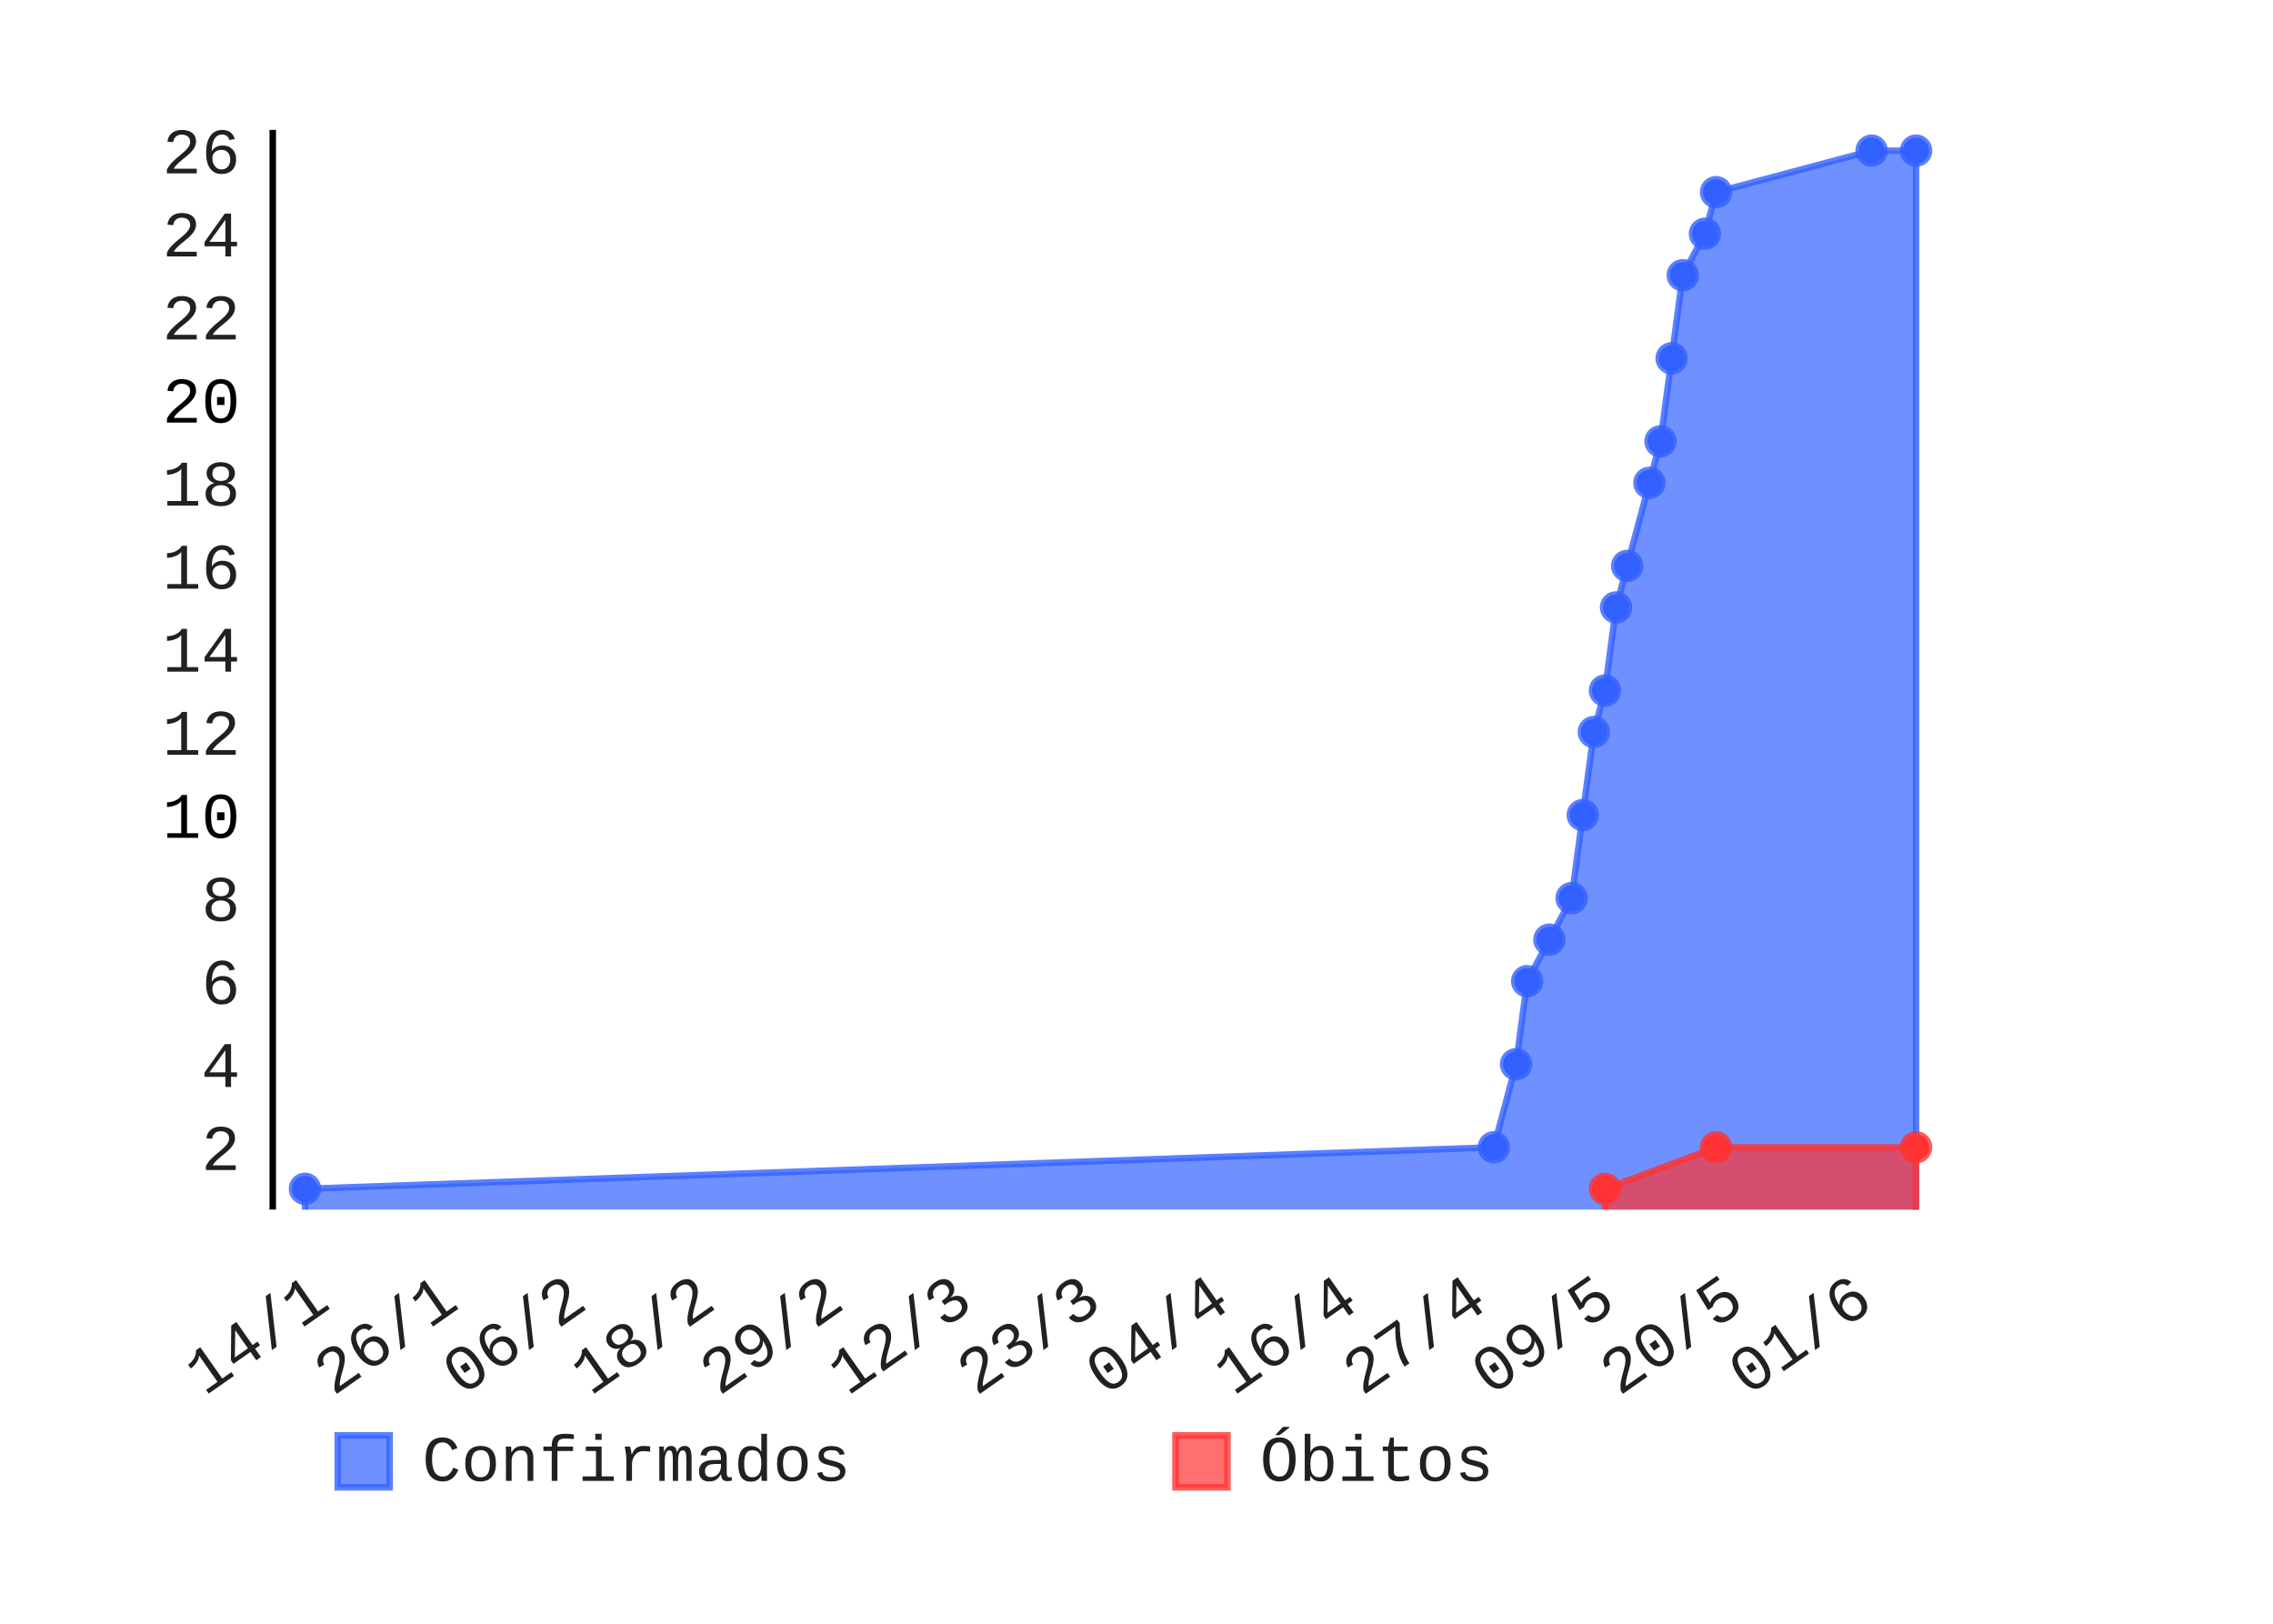
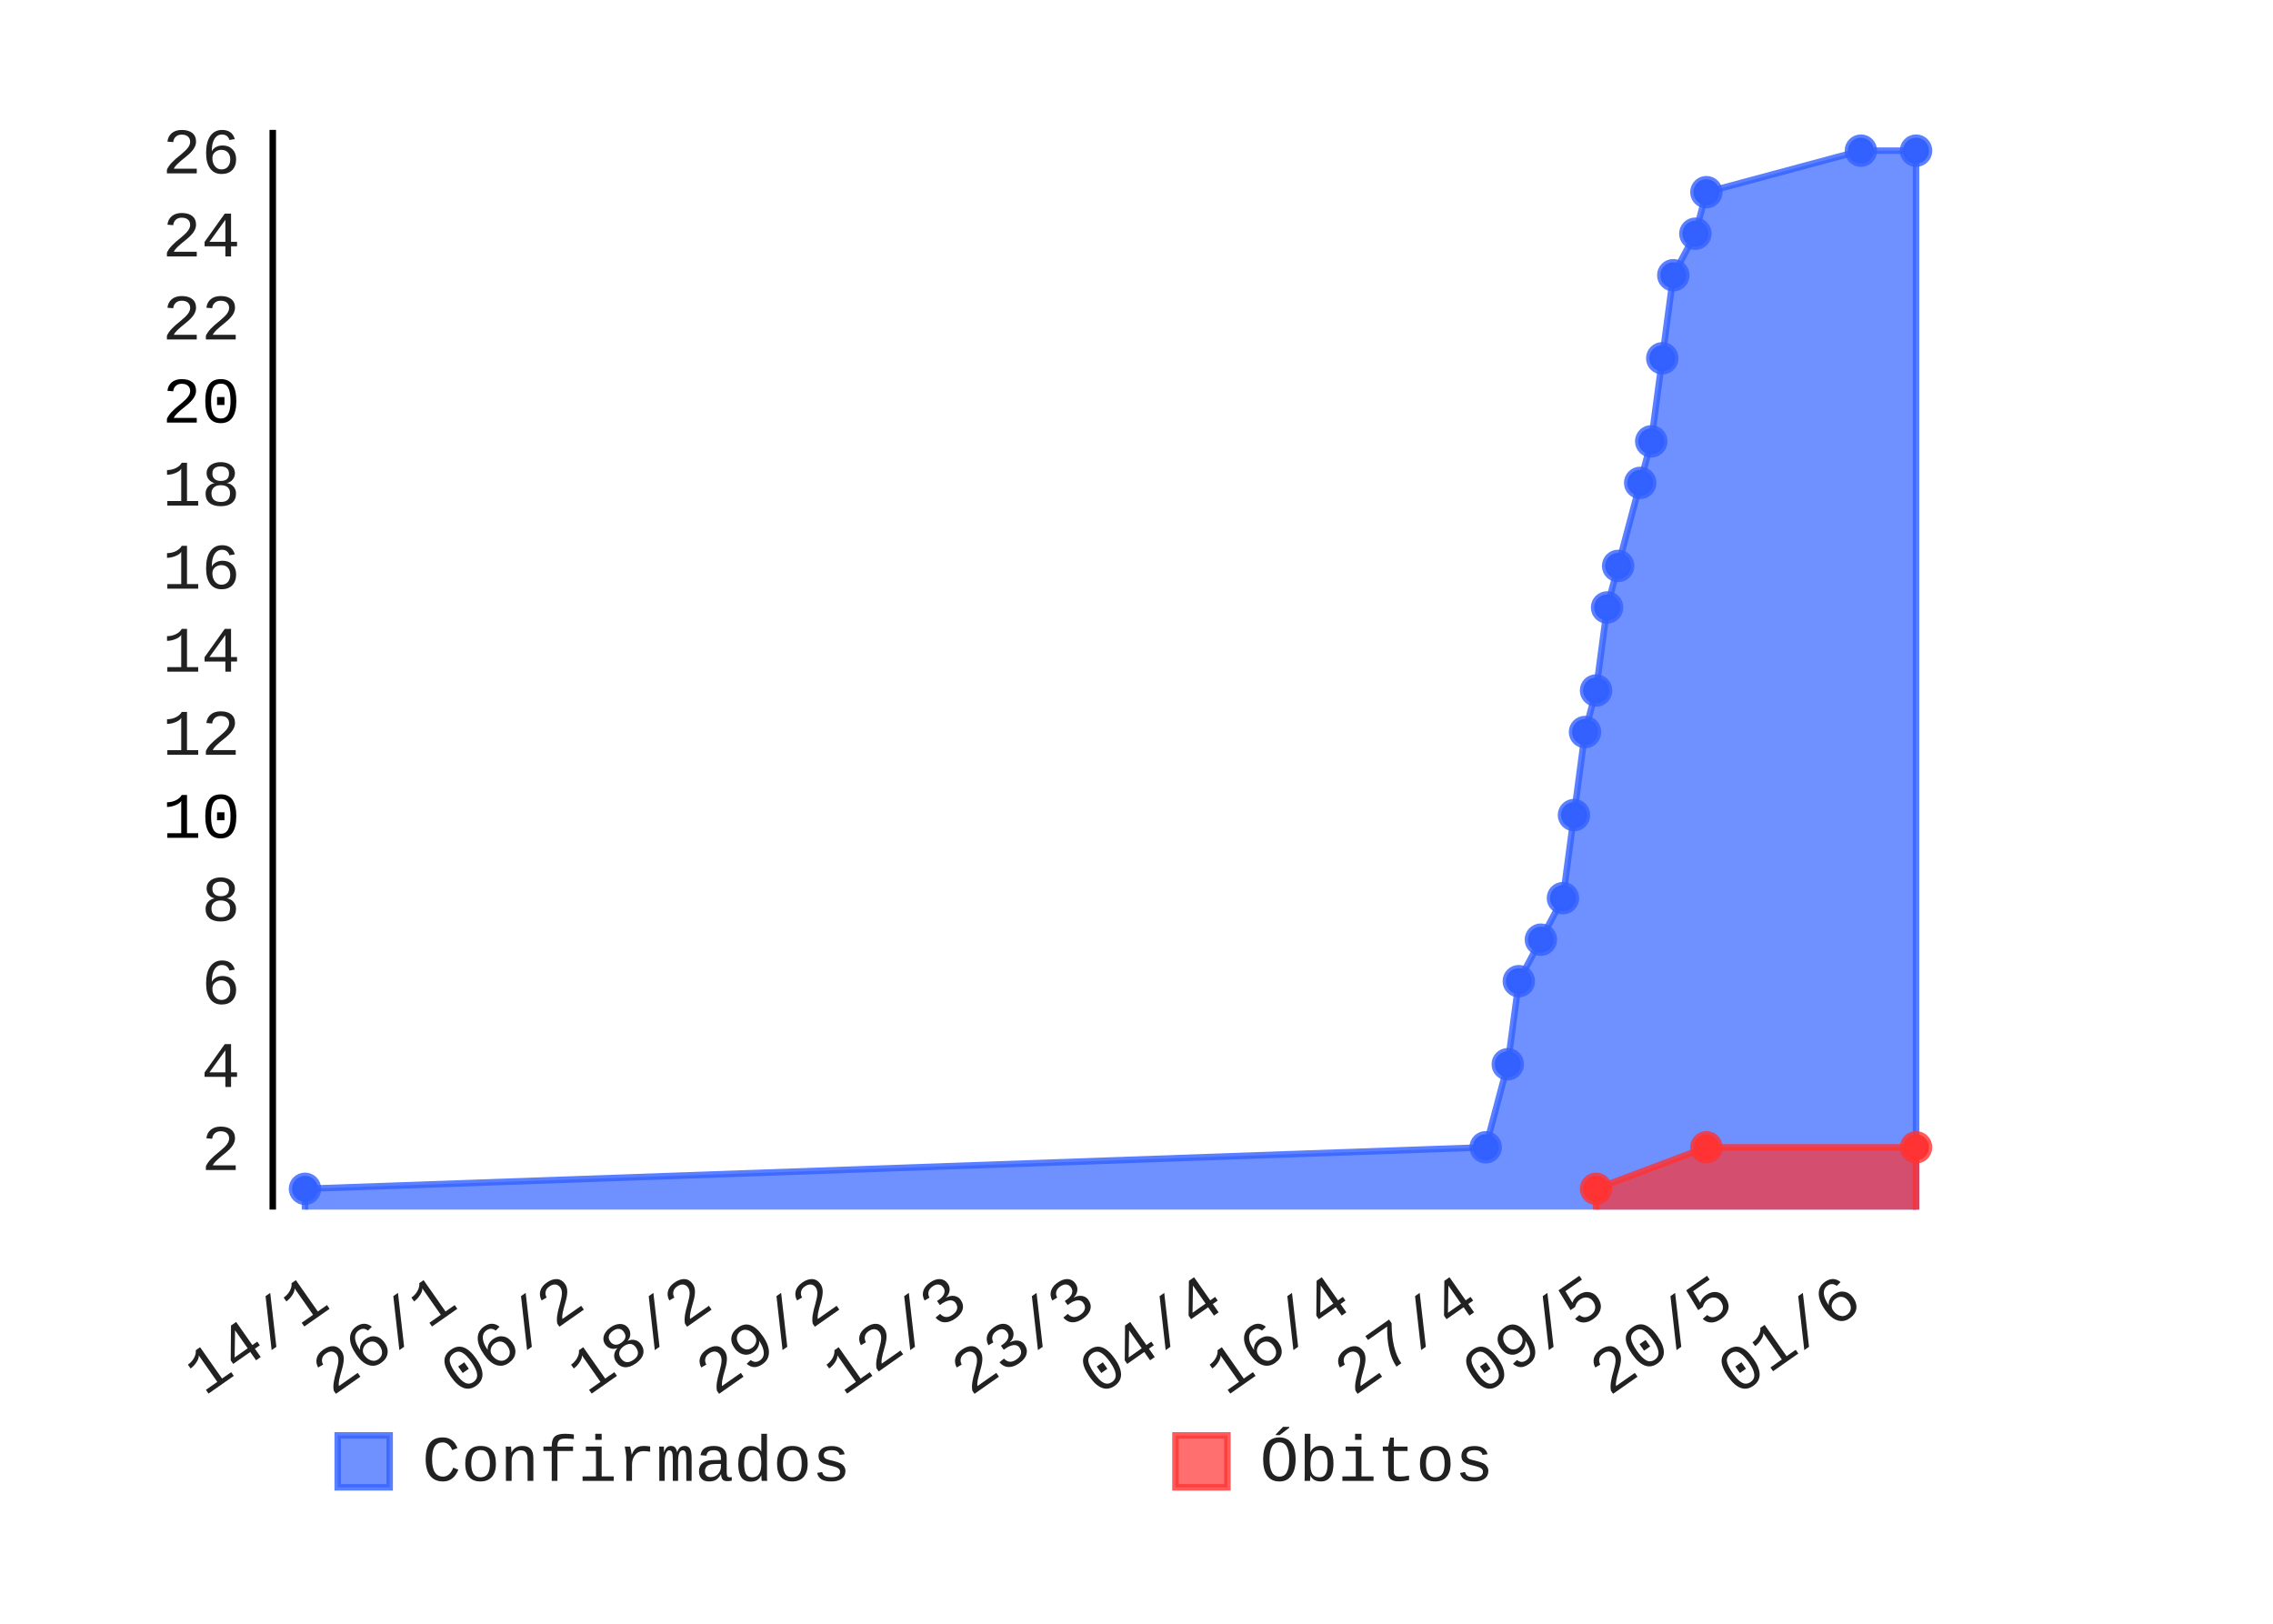
- <svg xmlns="http://www.w3.org/2000/svg" class="pygal-chart" height="250" id="chart-2d899d03-827d-4d67-b5a1-edf09d9eec2a" viewBox="0 0 350 250" width="350">
+ <svg xmlns="http://www.w3.org/2000/svg" class="pygal-chart" height="250" id="chart-4b26af90-0cb8-4eee-90e6-b3d64c7c8bc5" viewBox="0 0 350 250" width="350">
  <defs>
-     <style type="text/css">#chart-2d899d03-827d-4d67-b5a1-edf09d9eec2a{-webkit-user-select:none;-webkit-font-smoothing:antialiased;font-family:Consolas,"Liberation Mono",Menlo,Courier,monospace}#chart-2d899d03-827d-4d67-b5a1-edf09d9eec2a .title{font-family:Consolas,"Liberation Mono",Menlo,Courier,monospace;font-size:8px}#chart-2d899d03-827d-4d67-b5a1-edf09d9eec2a .legends .legend text{font-family:Consolas,"Liberation Mono",Menlo,Courier,monospace;font-size:10px}#chart-2d899d03-827d-4d67-b5a1-edf09d9eec2a .axis text{font-family:Consolas,"Liberation Mono",Menlo,Courier,monospace;font-size:10px}#chart-2d899d03-827d-4d67-b5a1-edf09d9eec2a .axis text.major{font-family:Consolas,"Liberation Mono",Menlo,Courier,monospace;font-size:10px}#chart-2d899d03-827d-4d67-b5a1-edf09d9eec2a .text-overlay text.value{font-family:Consolas,"Liberation Mono",Menlo,Courier,monospace;font-size:16px}#chart-2d899d03-827d-4d67-b5a1-edf09d9eec2a .text-overlay text.label{font-family:Consolas,"Liberation Mono",Menlo,Courier,monospace;font-size:10px}#chart-2d899d03-827d-4d67-b5a1-edf09d9eec2a .tooltip{font-family:Consolas,"Liberation Mono",Menlo,Courier,monospace;font-size:12px}#chart-2d899d03-827d-4d67-b5a1-edf09d9eec2a text.no_data{font-family:Consolas,"Liberation Mono",Menlo,Courier,monospace;font-size:64px}
- #chart-2d899d03-827d-4d67-b5a1-edf09d9eec2a{background-color:transparent}#chart-2d899d03-827d-4d67-b5a1-edf09d9eec2a path,#chart-2d899d03-827d-4d67-b5a1-edf09d9eec2a line,#chart-2d899d03-827d-4d67-b5a1-edf09d9eec2a rect,#chart-2d899d03-827d-4d67-b5a1-edf09d9eec2a circle{-webkit-transition:150ms;-moz-transition:150ms;transition:150ms}#chart-2d899d03-827d-4d67-b5a1-edf09d9eec2a .graph &gt; .background{fill:transparent}#chart-2d899d03-827d-4d67-b5a1-edf09d9eec2a .plot &gt; .background{fill:rgba(255,255,255,1)}#chart-2d899d03-827d-4d67-b5a1-edf09d9eec2a .graph{fill:rgba(0,0,0,.87)}#chart-2d899d03-827d-4d67-b5a1-edf09d9eec2a text.no_data{fill:rgba(0,0,0,1)}#chart-2d899d03-827d-4d67-b5a1-edf09d9eec2a .title{fill:rgba(0,0,0,1)}#chart-2d899d03-827d-4d67-b5a1-edf09d9eec2a .legends .legend text{fill:rgba(0,0,0,.87)}#chart-2d899d03-827d-4d67-b5a1-edf09d9eec2a .legends .legend:hover text{fill:rgba(0,0,0,1)}#chart-2d899d03-827d-4d67-b5a1-edf09d9eec2a .axis .line{stroke:rgba(0,0,0,1)}#chart-2d899d03-827d-4d67-b5a1-edf09d9eec2a .axis .guide.line{stroke:rgba(0,0,0,.54)}#chart-2d899d03-827d-4d67-b5a1-edf09d9eec2a .axis .major.line{stroke:rgba(0,0,0,.87)}#chart-2d899d03-827d-4d67-b5a1-edf09d9eec2a .axis text.major{fill:rgba(0,0,0,1)}#chart-2d899d03-827d-4d67-b5a1-edf09d9eec2a .axis.y .guides:hover .guide.line,#chart-2d899d03-827d-4d67-b5a1-edf09d9eec2a .line-graph .axis.x .guides:hover .guide.line,#chart-2d899d03-827d-4d67-b5a1-edf09d9eec2a .stackedline-graph .axis.x .guides:hover .guide.line,#chart-2d899d03-827d-4d67-b5a1-edf09d9eec2a .xy-graph .axis.x .guides:hover .guide.line{stroke:rgba(0,0,0,1)}#chart-2d899d03-827d-4d67-b5a1-edf09d9eec2a .axis .guides:hover text{fill:rgba(0,0,0,1)}#chart-2d899d03-827d-4d67-b5a1-edf09d9eec2a .reactive{fill-opacity:.7;stroke-opacity:.8}#chart-2d899d03-827d-4d67-b5a1-edf09d9eec2a .ci{stroke:rgba(0,0,0,.87)}#chart-2d899d03-827d-4d67-b5a1-edf09d9eec2a .reactive.active,#chart-2d899d03-827d-4d67-b5a1-edf09d9eec2a .active .reactive{fill-opacity:.8;stroke-opacity:.9;stroke-width:4}#chart-2d899d03-827d-4d67-b5a1-edf09d9eec2a .ci .reactive.active{stroke-width:1.5}#chart-2d899d03-827d-4d67-b5a1-edf09d9eec2a .series text{fill:rgba(0,0,0,1)}#chart-2d899d03-827d-4d67-b5a1-edf09d9eec2a .tooltip rect{fill:rgba(255,255,255,1);stroke:rgba(0,0,0,1);-webkit-transition:opacity 150ms;-moz-transition:opacity 150ms;transition:opacity 150ms}#chart-2d899d03-827d-4d67-b5a1-edf09d9eec2a .tooltip .label{fill:rgba(0,0,0,.87)}#chart-2d899d03-827d-4d67-b5a1-edf09d9eec2a .tooltip .label{fill:rgba(0,0,0,.87)}#chart-2d899d03-827d-4d67-b5a1-edf09d9eec2a .tooltip .legend{font-size:.8em;fill:rgba(0,0,0,.54)}#chart-2d899d03-827d-4d67-b5a1-edf09d9eec2a .tooltip .x_label{font-size:.6em;fill:rgba(0,0,0,1)}#chart-2d899d03-827d-4d67-b5a1-edf09d9eec2a .tooltip .xlink{font-size:.5em;text-decoration:underline}#chart-2d899d03-827d-4d67-b5a1-edf09d9eec2a .tooltip .value{font-size:1.5em}#chart-2d899d03-827d-4d67-b5a1-edf09d9eec2a .bound{font-size:.5em}#chart-2d899d03-827d-4d67-b5a1-edf09d9eec2a .max-value{font-size:.75em;fill:rgba(0,0,0,.54)}#chart-2d899d03-827d-4d67-b5a1-edf09d9eec2a .map-element{fill:rgba(255,255,255,1);stroke:rgba(0,0,0,.54) !important}#chart-2d899d03-827d-4d67-b5a1-edf09d9eec2a .map-element .reactive{fill-opacity:inherit;stroke-opacity:inherit}#chart-2d899d03-827d-4d67-b5a1-edf09d9eec2a .color-0,#chart-2d899d03-827d-4d67-b5a1-edf09d9eec2a .color-0 a:visited{stroke:#3361FF;fill:#3361FF}#chart-2d899d03-827d-4d67-b5a1-edf09d9eec2a .color-1,#chart-2d899d03-827d-4d67-b5a1-edf09d9eec2a .color-1 a:visited{stroke:#FF3333;fill:#FF3333}#chart-2d899d03-827d-4d67-b5a1-edf09d9eec2a .text-overlay .color-0 text{fill:black}#chart-2d899d03-827d-4d67-b5a1-edf09d9eec2a .text-overlay .color-1 text{fill:black}
- #chart-2d899d03-827d-4d67-b5a1-edf09d9eec2a text.no_data{text-anchor:middle}#chart-2d899d03-827d-4d67-b5a1-edf09d9eec2a .guide.line{fill:none}#chart-2d899d03-827d-4d67-b5a1-edf09d9eec2a .centered{text-anchor:middle}#chart-2d899d03-827d-4d67-b5a1-edf09d9eec2a .title{text-anchor:middle}#chart-2d899d03-827d-4d67-b5a1-edf09d9eec2a .legends .legend text{fill-opacity:1}#chart-2d899d03-827d-4d67-b5a1-edf09d9eec2a .axis.x text{text-anchor:middle}#chart-2d899d03-827d-4d67-b5a1-edf09d9eec2a .axis.x:not(.web) text[transform]{text-anchor:start}#chart-2d899d03-827d-4d67-b5a1-edf09d9eec2a .axis.x:not(.web) text[transform].backwards{text-anchor:end}#chart-2d899d03-827d-4d67-b5a1-edf09d9eec2a .axis.y text{text-anchor:end}#chart-2d899d03-827d-4d67-b5a1-edf09d9eec2a .axis.y text[transform].backwards{text-anchor:start}#chart-2d899d03-827d-4d67-b5a1-edf09d9eec2a .axis.y2 text{text-anchor:start}#chart-2d899d03-827d-4d67-b5a1-edf09d9eec2a .axis.y2 text[transform].backwards{text-anchor:end}#chart-2d899d03-827d-4d67-b5a1-edf09d9eec2a .axis .guide.line{stroke-dasharray:4,4}#chart-2d899d03-827d-4d67-b5a1-edf09d9eec2a .axis .major.guide.line{stroke-dasharray:6,6}#chart-2d899d03-827d-4d67-b5a1-edf09d9eec2a .horizontal .axis.y .guide.line,#chart-2d899d03-827d-4d67-b5a1-edf09d9eec2a .horizontal .axis.y2 .guide.line,#chart-2d899d03-827d-4d67-b5a1-edf09d9eec2a .vertical .axis.x .guide.line{opacity:0}#chart-2d899d03-827d-4d67-b5a1-edf09d9eec2a .horizontal .axis.always_show .guide.line,#chart-2d899d03-827d-4d67-b5a1-edf09d9eec2a .vertical .axis.always_show .guide.line{opacity:1 !important}#chart-2d899d03-827d-4d67-b5a1-edf09d9eec2a .axis.y .guides:hover .guide.line,#chart-2d899d03-827d-4d67-b5a1-edf09d9eec2a .axis.y2 .guides:hover .guide.line,#chart-2d899d03-827d-4d67-b5a1-edf09d9eec2a .axis.x .guides:hover .guide.line{opacity:1}#chart-2d899d03-827d-4d67-b5a1-edf09d9eec2a .axis .guides:hover text{opacity:1}#chart-2d899d03-827d-4d67-b5a1-edf09d9eec2a .nofill{fill:none}#chart-2d899d03-827d-4d67-b5a1-edf09d9eec2a .subtle-fill{fill-opacity:.2}#chart-2d899d03-827d-4d67-b5a1-edf09d9eec2a .dot{stroke-width:1px;fill-opacity:1}#chart-2d899d03-827d-4d67-b5a1-edf09d9eec2a .dot.active{stroke-width:5px}#chart-2d899d03-827d-4d67-b5a1-edf09d9eec2a .dot.negative{fill:transparent}#chart-2d899d03-827d-4d67-b5a1-edf09d9eec2a text,#chart-2d899d03-827d-4d67-b5a1-edf09d9eec2a tspan{stroke:none !important}#chart-2d899d03-827d-4d67-b5a1-edf09d9eec2a .series text.active{opacity:1}#chart-2d899d03-827d-4d67-b5a1-edf09d9eec2a .tooltip rect{fill-opacity:.95;stroke-width:.5}#chart-2d899d03-827d-4d67-b5a1-edf09d9eec2a .tooltip text{fill-opacity:1}#chart-2d899d03-827d-4d67-b5a1-edf09d9eec2a .showable{visibility:hidden}#chart-2d899d03-827d-4d67-b5a1-edf09d9eec2a .showable.shown{visibility:visible}#chart-2d899d03-827d-4d67-b5a1-edf09d9eec2a .gauge-background{fill:rgba(229,229,229,1);stroke:none}#chart-2d899d03-827d-4d67-b5a1-edf09d9eec2a .bg-lines{stroke:transparent;stroke-width:2px}</style>
+     <style type="text/css">#chart-4b26af90-0cb8-4eee-90e6-b3d64c7c8bc5{-webkit-user-select:none;-webkit-font-smoothing:antialiased;font-family:Consolas,"Liberation Mono",Menlo,Courier,monospace}#chart-4b26af90-0cb8-4eee-90e6-b3d64c7c8bc5 .title{font-family:Consolas,"Liberation Mono",Menlo,Courier,monospace;font-size:8px}#chart-4b26af90-0cb8-4eee-90e6-b3d64c7c8bc5 .legends .legend text{font-family:Consolas,"Liberation Mono",Menlo,Courier,monospace;font-size:10px}#chart-4b26af90-0cb8-4eee-90e6-b3d64c7c8bc5 .axis text{font-family:Consolas,"Liberation Mono",Menlo,Courier,monospace;font-size:10px}#chart-4b26af90-0cb8-4eee-90e6-b3d64c7c8bc5 .axis text.major{font-family:Consolas,"Liberation Mono",Menlo,Courier,monospace;font-size:10px}#chart-4b26af90-0cb8-4eee-90e6-b3d64c7c8bc5 .text-overlay text.value{font-family:Consolas,"Liberation Mono",Menlo,Courier,monospace;font-size:16px}#chart-4b26af90-0cb8-4eee-90e6-b3d64c7c8bc5 .text-overlay text.label{font-family:Consolas,"Liberation Mono",Menlo,Courier,monospace;font-size:10px}#chart-4b26af90-0cb8-4eee-90e6-b3d64c7c8bc5 .tooltip{font-family:Consolas,"Liberation Mono",Menlo,Courier,monospace;font-size:12px}#chart-4b26af90-0cb8-4eee-90e6-b3d64c7c8bc5 text.no_data{font-family:Consolas,"Liberation Mono",Menlo,Courier,monospace;font-size:64px}
+ #chart-4b26af90-0cb8-4eee-90e6-b3d64c7c8bc5{background-color:transparent}#chart-4b26af90-0cb8-4eee-90e6-b3d64c7c8bc5 path,#chart-4b26af90-0cb8-4eee-90e6-b3d64c7c8bc5 line,#chart-4b26af90-0cb8-4eee-90e6-b3d64c7c8bc5 rect,#chart-4b26af90-0cb8-4eee-90e6-b3d64c7c8bc5 circle{-webkit-transition:150ms;-moz-transition:150ms;transition:150ms}#chart-4b26af90-0cb8-4eee-90e6-b3d64c7c8bc5 .graph &gt; .background{fill:transparent}#chart-4b26af90-0cb8-4eee-90e6-b3d64c7c8bc5 .plot &gt; .background{fill:rgba(255,255,255,1)}#chart-4b26af90-0cb8-4eee-90e6-b3d64c7c8bc5 .graph{fill:rgba(0,0,0,.87)}#chart-4b26af90-0cb8-4eee-90e6-b3d64c7c8bc5 text.no_data{fill:rgba(0,0,0,1)}#chart-4b26af90-0cb8-4eee-90e6-b3d64c7c8bc5 .title{fill:rgba(0,0,0,1)}#chart-4b26af90-0cb8-4eee-90e6-b3d64c7c8bc5 .legends .legend text{fill:rgba(0,0,0,.87)}#chart-4b26af90-0cb8-4eee-90e6-b3d64c7c8bc5 .legends .legend:hover text{fill:rgba(0,0,0,1)}#chart-4b26af90-0cb8-4eee-90e6-b3d64c7c8bc5 .axis .line{stroke:rgba(0,0,0,1)}#chart-4b26af90-0cb8-4eee-90e6-b3d64c7c8bc5 .axis .guide.line{stroke:rgba(0,0,0,.54)}#chart-4b26af90-0cb8-4eee-90e6-b3d64c7c8bc5 .axis .major.line{stroke:rgba(0,0,0,.87)}#chart-4b26af90-0cb8-4eee-90e6-b3d64c7c8bc5 .axis text.major{fill:rgba(0,0,0,1)}#chart-4b26af90-0cb8-4eee-90e6-b3d64c7c8bc5 .axis.y .guides:hover .guide.line,#chart-4b26af90-0cb8-4eee-90e6-b3d64c7c8bc5 .line-graph .axis.x .guides:hover .guide.line,#chart-4b26af90-0cb8-4eee-90e6-b3d64c7c8bc5 .stackedline-graph .axis.x .guides:hover .guide.line,#chart-4b26af90-0cb8-4eee-90e6-b3d64c7c8bc5 .xy-graph .axis.x .guides:hover .guide.line{stroke:rgba(0,0,0,1)}#chart-4b26af90-0cb8-4eee-90e6-b3d64c7c8bc5 .axis .guides:hover text{fill:rgba(0,0,0,1)}#chart-4b26af90-0cb8-4eee-90e6-b3d64c7c8bc5 .reactive{fill-opacity:.7;stroke-opacity:.8}#chart-4b26af90-0cb8-4eee-90e6-b3d64c7c8bc5 .ci{stroke:rgba(0,0,0,.87)}#chart-4b26af90-0cb8-4eee-90e6-b3d64c7c8bc5 .reactive.active,#chart-4b26af90-0cb8-4eee-90e6-b3d64c7c8bc5 .active .reactive{fill-opacity:.8;stroke-opacity:.9;stroke-width:4}#chart-4b26af90-0cb8-4eee-90e6-b3d64c7c8bc5 .ci .reactive.active{stroke-width:1.5}#chart-4b26af90-0cb8-4eee-90e6-b3d64c7c8bc5 .series text{fill:rgba(0,0,0,1)}#chart-4b26af90-0cb8-4eee-90e6-b3d64c7c8bc5 .tooltip rect{fill:rgba(255,255,255,1);stroke:rgba(0,0,0,1);-webkit-transition:opacity 150ms;-moz-transition:opacity 150ms;transition:opacity 150ms}#chart-4b26af90-0cb8-4eee-90e6-b3d64c7c8bc5 .tooltip .label{fill:rgba(0,0,0,.87)}#chart-4b26af90-0cb8-4eee-90e6-b3d64c7c8bc5 .tooltip .label{fill:rgba(0,0,0,.87)}#chart-4b26af90-0cb8-4eee-90e6-b3d64c7c8bc5 .tooltip .legend{font-size:.8em;fill:rgba(0,0,0,.54)}#chart-4b26af90-0cb8-4eee-90e6-b3d64c7c8bc5 .tooltip .x_label{font-size:.6em;fill:rgba(0,0,0,1)}#chart-4b26af90-0cb8-4eee-90e6-b3d64c7c8bc5 .tooltip .xlink{font-size:.5em;text-decoration:underline}#chart-4b26af90-0cb8-4eee-90e6-b3d64c7c8bc5 .tooltip .value{font-size:1.5em}#chart-4b26af90-0cb8-4eee-90e6-b3d64c7c8bc5 .bound{font-size:.5em}#chart-4b26af90-0cb8-4eee-90e6-b3d64c7c8bc5 .max-value{font-size:.75em;fill:rgba(0,0,0,.54)}#chart-4b26af90-0cb8-4eee-90e6-b3d64c7c8bc5 .map-element{fill:rgba(255,255,255,1);stroke:rgba(0,0,0,.54) !important}#chart-4b26af90-0cb8-4eee-90e6-b3d64c7c8bc5 .map-element .reactive{fill-opacity:inherit;stroke-opacity:inherit}#chart-4b26af90-0cb8-4eee-90e6-b3d64c7c8bc5 .color-0,#chart-4b26af90-0cb8-4eee-90e6-b3d64c7c8bc5 .color-0 a:visited{stroke:#3361FF;fill:#3361FF}#chart-4b26af90-0cb8-4eee-90e6-b3d64c7c8bc5 .color-1,#chart-4b26af90-0cb8-4eee-90e6-b3d64c7c8bc5 .color-1 a:visited{stroke:#FF3333;fill:#FF3333}#chart-4b26af90-0cb8-4eee-90e6-b3d64c7c8bc5 .text-overlay .color-0 text{fill:black}#chart-4b26af90-0cb8-4eee-90e6-b3d64c7c8bc5 .text-overlay .color-1 text{fill:black}
+ #chart-4b26af90-0cb8-4eee-90e6-b3d64c7c8bc5 text.no_data{text-anchor:middle}#chart-4b26af90-0cb8-4eee-90e6-b3d64c7c8bc5 .guide.line{fill:none}#chart-4b26af90-0cb8-4eee-90e6-b3d64c7c8bc5 .centered{text-anchor:middle}#chart-4b26af90-0cb8-4eee-90e6-b3d64c7c8bc5 .title{text-anchor:middle}#chart-4b26af90-0cb8-4eee-90e6-b3d64c7c8bc5 .legends .legend text{fill-opacity:1}#chart-4b26af90-0cb8-4eee-90e6-b3d64c7c8bc5 .axis.x text{text-anchor:middle}#chart-4b26af90-0cb8-4eee-90e6-b3d64c7c8bc5 .axis.x:not(.web) text[transform]{text-anchor:start}#chart-4b26af90-0cb8-4eee-90e6-b3d64c7c8bc5 .axis.x:not(.web) text[transform].backwards{text-anchor:end}#chart-4b26af90-0cb8-4eee-90e6-b3d64c7c8bc5 .axis.y text{text-anchor:end}#chart-4b26af90-0cb8-4eee-90e6-b3d64c7c8bc5 .axis.y text[transform].backwards{text-anchor:start}#chart-4b26af90-0cb8-4eee-90e6-b3d64c7c8bc5 .axis.y2 text{text-anchor:start}#chart-4b26af90-0cb8-4eee-90e6-b3d64c7c8bc5 .axis.y2 text[transform].backwards{text-anchor:end}#chart-4b26af90-0cb8-4eee-90e6-b3d64c7c8bc5 .axis .guide.line{stroke-dasharray:4,4}#chart-4b26af90-0cb8-4eee-90e6-b3d64c7c8bc5 .axis .major.guide.line{stroke-dasharray:6,6}#chart-4b26af90-0cb8-4eee-90e6-b3d64c7c8bc5 .horizontal .axis.y .guide.line,#chart-4b26af90-0cb8-4eee-90e6-b3d64c7c8bc5 .horizontal .axis.y2 .guide.line,#chart-4b26af90-0cb8-4eee-90e6-b3d64c7c8bc5 .vertical .axis.x .guide.line{opacity:0}#chart-4b26af90-0cb8-4eee-90e6-b3d64c7c8bc5 .horizontal .axis.always_show .guide.line,#chart-4b26af90-0cb8-4eee-90e6-b3d64c7c8bc5 .vertical .axis.always_show .guide.line{opacity:1 !important}#chart-4b26af90-0cb8-4eee-90e6-b3d64c7c8bc5 .axis.y .guides:hover .guide.line,#chart-4b26af90-0cb8-4eee-90e6-b3d64c7c8bc5 .axis.y2 .guides:hover .guide.line,#chart-4b26af90-0cb8-4eee-90e6-b3d64c7c8bc5 .axis.x .guides:hover .guide.line{opacity:1}#chart-4b26af90-0cb8-4eee-90e6-b3d64c7c8bc5 .axis .guides:hover text{opacity:1}#chart-4b26af90-0cb8-4eee-90e6-b3d64c7c8bc5 .nofill{fill:none}#chart-4b26af90-0cb8-4eee-90e6-b3d64c7c8bc5 .subtle-fill{fill-opacity:.2}#chart-4b26af90-0cb8-4eee-90e6-b3d64c7c8bc5 .dot{stroke-width:1px;fill-opacity:1}#chart-4b26af90-0cb8-4eee-90e6-b3d64c7c8bc5 .dot.active{stroke-width:5px}#chart-4b26af90-0cb8-4eee-90e6-b3d64c7c8bc5 .dot.negative{fill:transparent}#chart-4b26af90-0cb8-4eee-90e6-b3d64c7c8bc5 text,#chart-4b26af90-0cb8-4eee-90e6-b3d64c7c8bc5 tspan{stroke:none !important}#chart-4b26af90-0cb8-4eee-90e6-b3d64c7c8bc5 .series text.active{opacity:1}#chart-4b26af90-0cb8-4eee-90e6-b3d64c7c8bc5 .tooltip rect{fill-opacity:.95;stroke-width:.5}#chart-4b26af90-0cb8-4eee-90e6-b3d64c7c8bc5 .tooltip text{fill-opacity:1}#chart-4b26af90-0cb8-4eee-90e6-b3d64c7c8bc5 .showable{visibility:hidden}#chart-4b26af90-0cb8-4eee-90e6-b3d64c7c8bc5 .showable.shown{visibility:visible}#chart-4b26af90-0cb8-4eee-90e6-b3d64c7c8bc5 .gauge-background{fill:rgba(229,229,229,1);stroke:none}#chart-4b26af90-0cb8-4eee-90e6-b3d64c7c8bc5 .bg-lines{stroke:transparent;stroke-width:2px}</style>
  </defs>
  <g class="graph datetimeline-graph vertical">
    <rect class="background" height="250" width="350" x="0" y="0" />
    <g class="plot" transform="translate(42, 20)">
      <rect class="background" height="166.234" width="258.0" x="0" y="0" />
      <g class="axis y">
        <g class="guides">
          <text class="" x="-5" y="160.144">2</text>
        </g>
        <g class="guides">
          <text class="" x="-5" y="147.356">4</text>
        </g>
        <g class="guides">
          <text class="" x="-5" y="134.569">6</text>
        </g>
        <g class="guides">
          <text class="" x="-5" y="121.782">8</text>
        </g>
        <g class="guides">
          <text class="major" x="-5" y="108.995">10</text>
        </g>
        <g class="guides">
          <text class="" x="-5" y="96.208">12</text>
        </g>
        <g class="guides">
          <text class="" x="-5" y="83.42">14</text>
        </g>
        <g class="guides">
          <text class="" x="-5" y="70.633">16</text>
        </g>
        <g class="guides">
          <text class="" x="-5" y="57.846">18</text>
        </g>
        <g class="guides">
          <text class="major" x="-5" y="45.059">20</text>
        </g>
        <g class="guides">
          <text class="" x="-5" y="32.271">22</text>
        </g>
        <g class="guides">
          <text class="" x="-5" y="19.484">24</text>
        </g>
        <g class="guides">
          <text class="" x="-5" y="6.697">26</text>
        </g>
      </g>
      <g class="axis x">
        <path class="line" d="M0 0 v166.234" />
        <g class="guides">
-           <path class="guide line" d="M9.175 0 v166.234" />
-           <text class="backwards" transform="rotate(325 9.175361 181.2342)" x="9.175" y="181.234">14/1</text>
-         </g>
-         <g class="guides">
-           <path class="guide line" d="M28.977 0 v166.234" />
-           <text class="backwards" transform="rotate(325 28.97716 181.2342)" x="28.977" y="181.234">26/1</text>
-         </g>
-         <g class="guides">
-           <path class="guide line" d="M48.779 0 v166.234" />
-           <text class="backwards" transform="rotate(325 48.77896 181.2342)" x="48.779" y="181.234">06/2</text>
-         </g>
-         <g class="guides">
-           <path class="guide line" d="M68.581 0 v166.234" />
-           <text class="backwards" transform="rotate(325 68.58075 181.2342)" x="68.581" y="181.234">18/2</text>
-         </g>
-         <g class="guides">
-           <path class="guide line" d="M88.383 0 v166.234" />
-           <text class="backwards" transform="rotate(325 88.38255 181.2342)" x="88.383" y="181.234">29/2</text>
-         </g>
-         <g class="guides">
-           <path class="guide line" d="M108.184 0 v166.234" />
-           <text class="backwards" transform="rotate(325 108.1843 181.2342)" x="108.184" y="181.234">12/3</text>
-         </g>
-         <g class="guides">
-           <path class="guide line" d="M127.986 0 v166.234" />
-           <text class="backwards" transform="rotate(325 127.9861 181.2342)" x="127.986" y="181.234">23/3</text>
-         </g>
-         <g class="guides">
-           <path class="guide line" d="M147.788 0 v166.234" />
-           <text class="backwards" transform="rotate(325 147.7879 181.2342)" x="147.788" y="181.234">04/4</text>
-         </g>
-         <g class="guides">
-           <path class="guide line" d="M167.59 0 v166.234" />
-           <text class="backwards" transform="rotate(325 167.5897 181.2342)" x="167.59" y="181.234">16/4</text>
-         </g>
-         <g class="guides">
-           <path class="guide line" d="M187.392 0 v166.234" />
-           <text class="backwards" transform="rotate(325 187.3915 181.2342)" x="187.392" y="181.234">27/4</text>
-         </g>
-         <g class="guides">
-           <path class="guide line" d="M207.193 0 v166.234" />
-           <text class="backwards" transform="rotate(325 207.1933 181.2342)" x="207.193" y="181.234">09/5</text>
-         </g>
-         <g class="guides">
-           <path class="guide line" d="M226.995 0 v166.234" />
-           <text class="backwards" transform="rotate(325 226.9951 181.2342)" x="226.995" y="181.234">20/5</text>
-         </g>
-         <g class="guides">
-           <path class="guide line" d="M246.797 0 v166.234" />
-           <text class="backwards" transform="rotate(325 246.7969 181.2342)" x="246.797" y="181.234">01/6</text>
+           <path class="guide line" d="M9.146 0 v166.234" />
+           <text class="backwards" transform="rotate(325 9.146499 181.2342)" x="9.146" y="181.234">14/1</text>
+         </g>
+         <g class="guides">
+           <path class="guide line" d="M28.813 0 v166.234" />
+           <text class="backwards" transform="rotate(325 28.81267 181.2342)" x="28.813" y="181.234">26/1</text>
+         </g>
+         <g class="guides">
+           <path class="guide line" d="M48.479 0 v166.234" />
+           <text class="backwards" transform="rotate(325 48.47884 181.2342)" x="48.479" y="181.234">06/2</text>
+         </g>
+         <g class="guides">
+           <path class="guide line" d="M68.145 0 v166.234" />
+           <text class="backwards" transform="rotate(325 68.14501 181.2342)" x="68.145" y="181.234">18/2</text>
+         </g>
+         <g class="guides">
+           <path class="guide line" d="M87.811 0 v166.234" />
+           <text class="backwards" transform="rotate(325 87.81118 181.2342)" x="87.811" y="181.234">29/2</text>
+         </g>
+         <g class="guides">
+           <path class="guide line" d="M107.477 0 v166.234" />
+           <text class="backwards" transform="rotate(325 107.4773 181.2342)" x="107.477" y="181.234">12/3</text>
+         </g>
+         <g class="guides">
+           <path class="guide line" d="M127.144 0 v166.234" />
+           <text class="backwards" transform="rotate(325 127.1435 181.2342)" x="127.144" y="181.234">23/3</text>
+         </g>
+         <g class="guides">
+           <path class="guide line" d="M146.81 0 v166.234" />
+           <text class="backwards" transform="rotate(325 146.8097 181.2342)" x="146.81" y="181.234">04/4</text>
+         </g>
+         <g class="guides">
+           <path class="guide line" d="M166.476 0 v166.234" />
+           <text class="backwards" transform="rotate(325 166.4759 181.2342)" x="166.476" y="181.234">16/4</text>
+         </g>
+         <g class="guides">
+           <path class="guide line" d="M186.142 0 v166.234" />
+           <text class="backwards" transform="rotate(325 186.142 181.2342)" x="186.142" y="181.234">27/4</text>
+         </g>
+         <g class="guides">
+           <path class="guide line" d="M205.808 0 v166.234" />
+           <text class="backwards" transform="rotate(325 205.8082 181.2342)" x="205.808" y="181.234">09/5</text>
+         </g>
+         <g class="guides">
+           <path class="guide line" d="M225.474 0 v166.234" />
+           <text class="backwards" transform="rotate(325 225.4744 181.2342)" x="225.474" y="181.234">20/5</text>
+         </g>
+         <g class="guides">
+           <path class="guide line" d="M245.141 0 v166.234" />
+           <text class="backwards" transform="rotate(325 245.1405 181.2342)" x="245.141" y="181.234">01/6</text>
        </g>
      </g>
      <g class="series serie-0 color-0">
-         <path class="line reactive" d="M4.962 166.234 L4.962 163.037 188.025 156.644 191.447 143.856 193.158 131.069 196.58 124.676 200.001 118.282 201.712 105.495 203.423 92.708 205.134 86.314 206.845 73.527 208.556 67.133 211.977 54.346 213.688 47.952 215.399 35.165 217.11 22.378 220.532 15.984 222.243 9.59 246.195 3.197 253.038 3.197 253.038 166.234" />
+         <path class="line reactive" d="M4.962 166.234 L4.962 163.037 186.771 156.644 190.17 143.856 191.869 131.069 195.267 124.676 198.665 118.282 200.365 105.495 202.064 92.708 203.763 86.314 205.462 73.527 207.161 67.133 210.56 54.346 212.259 47.952 213.958 35.165 215.657 22.378 219.055 15.984 220.754 9.59 244.543 3.197 253.038 3.197 253.038 166.234" />
      </g>
      <g class="series serie-1 color-1">
-         <path class="line reactive" d="M205.134 166.234 L205.134 163.037 222.243 156.644 253.038 156.644 253.038 166.234" />
+         <path class="line reactive" d="M203.763 166.234 L203.763 163.037 220.754 156.644 253.038 156.644 253.038 166.234" />
      </g>
    </g>
    <g class="titles" />
    <g class="plot overlay" transform="translate(42, 20)">
      <g class="series serie-0 color-0">
        <g class="dots">
          <circle class="dot reactive tooltip-trigger" cx="4.962" cy="163.037" r="2" />
        </g>
        <g class="dots">
-           <circle class="dot reactive tooltip-trigger" cx="188.025" cy="156.644" r="2" />
-         </g>
-         <g class="dots">
-           <circle class="dot reactive tooltip-trigger" cx="191.447" cy="143.856" r="2" />
-         </g>
-         <g class="dots">
-           <circle class="dot reactive tooltip-trigger" cx="193.158" cy="131.069" r="2" />
-         </g>
-         <g class="dots">
-           <circle class="dot reactive tooltip-trigger" cx="196.58" cy="124.676" r="2" />
-         </g>
-         <g class="dots">
-           <circle class="dot reactive tooltip-trigger" cx="200.001" cy="118.282" r="2" />
-         </g>
-         <g class="dots">
-           <circle class="dot reactive tooltip-trigger" cx="201.712" cy="105.495" r="2" />
-         </g>
-         <g class="dots">
-           <circle class="dot reactive tooltip-trigger" cx="203.423" cy="92.708" r="2" />
-         </g>
-         <g class="dots">
-           <circle class="dot reactive tooltip-trigger" cx="205.134" cy="86.314" r="2" />
-         </g>
-         <g class="dots">
-           <circle class="dot reactive tooltip-trigger" cx="206.845" cy="73.527" r="2" />
-         </g>
-         <g class="dots">
-           <circle class="dot reactive tooltip-trigger" cx="208.556" cy="67.133" r="2" />
-         </g>
-         <g class="dots">
-           <circle class="dot reactive tooltip-trigger" cx="211.977" cy="54.346" r="2" />
-         </g>
-         <g class="dots">
-           <circle class="dot reactive tooltip-trigger" cx="213.688" cy="47.952" r="2" />
-         </g>
-         <g class="dots">
-           <circle class="dot reactive tooltip-trigger" cx="215.399" cy="35.165" r="2" />
-         </g>
-         <g class="dots">
-           <circle class="dot reactive tooltip-trigger" cx="217.11" cy="22.378" r="2" />
-         </g>
-         <g class="dots">
-           <circle class="dot reactive tooltip-trigger" cx="220.532" cy="15.984" r="2" />
-         </g>
-         <g class="dots">
-           <circle class="dot reactive tooltip-trigger" cx="222.243" cy="9.59" r="2" />
-         </g>
-         <g class="dots">
-           <circle class="dot reactive tooltip-trigger" cx="246.195" cy="3.197" r="2" />
+           <circle class="dot reactive tooltip-trigger" cx="186.771" cy="156.644" r="2" />
+         </g>
+         <g class="dots">
+           <circle class="dot reactive tooltip-trigger" cx="190.17" cy="143.856" r="2" />
+         </g>
+         <g class="dots">
+           <circle class="dot reactive tooltip-trigger" cx="191.869" cy="131.069" r="2" />
+         </g>
+         <g class="dots">
+           <circle class="dot reactive tooltip-trigger" cx="195.267" cy="124.676" r="2" />
+         </g>
+         <g class="dots">
+           <circle class="dot reactive tooltip-trigger" cx="198.665" cy="118.282" r="2" />
+         </g>
+         <g class="dots">
+           <circle class="dot reactive tooltip-trigger" cx="200.365" cy="105.495" r="2" />
+         </g>
+         <g class="dots">
+           <circle class="dot reactive tooltip-trigger" cx="202.064" cy="92.708" r="2" />
+         </g>
+         <g class="dots">
+           <circle class="dot reactive tooltip-trigger" cx="203.763" cy="86.314" r="2" />
+         </g>
+         <g class="dots">
+           <circle class="dot reactive tooltip-trigger" cx="205.462" cy="73.527" r="2" />
+         </g>
+         <g class="dots">
+           <circle class="dot reactive tooltip-trigger" cx="207.161" cy="67.133" r="2" />
+         </g>
+         <g class="dots">
+           <circle class="dot reactive tooltip-trigger" cx="210.56" cy="54.346" r="2" />
+         </g>
+         <g class="dots">
+           <circle class="dot reactive tooltip-trigger" cx="212.259" cy="47.952" r="2" />
+         </g>
+         <g class="dots">
+           <circle class="dot reactive tooltip-trigger" cx="213.958" cy="35.165" r="2" />
+         </g>
+         <g class="dots">
+           <circle class="dot reactive tooltip-trigger" cx="215.657" cy="22.378" r="2" />
+         </g>
+         <g class="dots">
+           <circle class="dot reactive tooltip-trigger" cx="219.055" cy="15.984" r="2" />
+         </g>
+         <g class="dots">
+           <circle class="dot reactive tooltip-trigger" cx="220.754" cy="9.59" r="2" />
+         </g>
+         <g class="dots">
+           <circle class="dot reactive tooltip-trigger" cx="244.543" cy="3.197" r="2" />
        </g>
        <g class="dots">
          <circle class="dot reactive tooltip-trigger" cx="253.038" cy="3.197" r="2" />
        </g>
      </g>
      <g class="series serie-1 color-1">
        <g class="dots">
-           <circle class="dot reactive tooltip-trigger" cx="205.134" cy="163.037" r="2" />
-         </g>
-         <g class="dots">
-           <circle class="dot reactive tooltip-trigger" cx="222.243" cy="156.644" r="2" />
+           <circle class="dot reactive tooltip-trigger" cx="203.763" cy="163.037" r="2" />
+         </g>
+         <g class="dots">
+           <circle class="dot reactive tooltip-trigger" cx="220.754" cy="156.644" r="2" />
        </g>
        <g class="dots">
          <circle class="dot reactive tooltip-trigger" cx="253.038" cy="156.644" r="2" />
        </g>
      </g>
    </g>
    <g class="plot text-overlay" transform="translate(42, 20)">
      <g class="series serie-0 color-0" />
      <g class="series serie-1 color-1" />
    </g>
    <g class="plot tooltip-overlay" transform="translate(42, 20)">
      <g class="tooltip" style="opacity: 0" transform="translate(0 0)">
        <rect class="tooltip-box" height="0" rx="10" ry="10" width="0" />
        <g class="text" />
      </g>
    </g>
    <g class="legends" transform="translate(52, 220)">
      <g class="legend reactive activate-serie" id="activate-serie-0">
        <rect class="color-0 reactive" height="8" width="8" x="0.0" y="1.0" />
        <text x="13.0" y="8.0">Confirmados</text>
      </g>
      <g class="legend reactive activate-serie" id="activate-serie-1">
        <rect class="color-1 reactive" height="8" width="8" x="129.0" y="1.0" />
        <text x="142.0" y="8.0">Óbitos</text>
      </g>
    </g>
  </g>
</svg>
